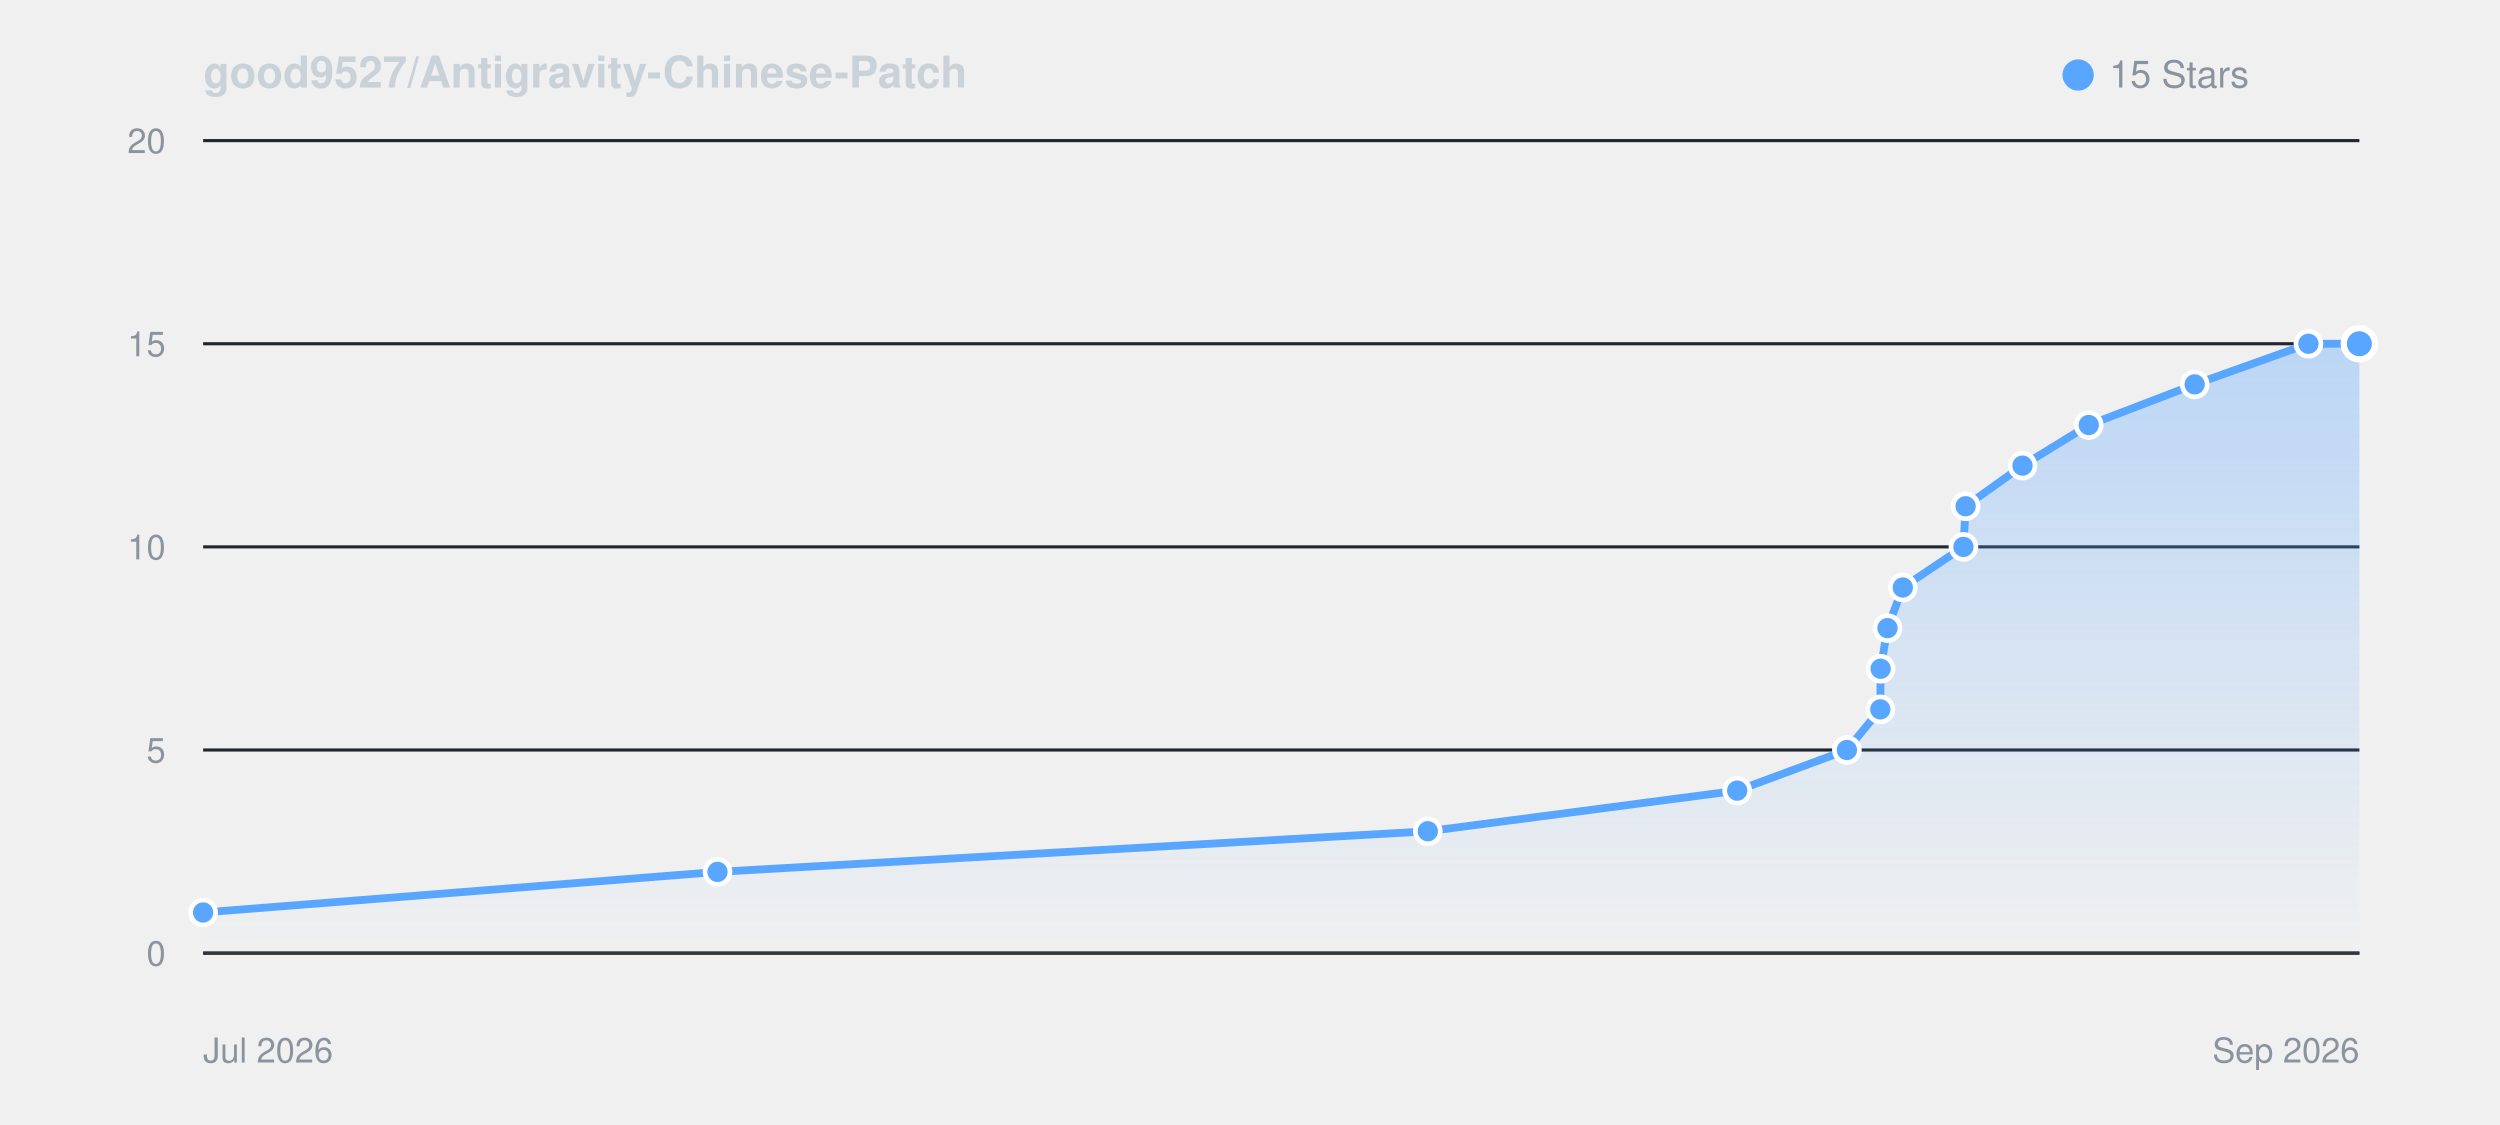
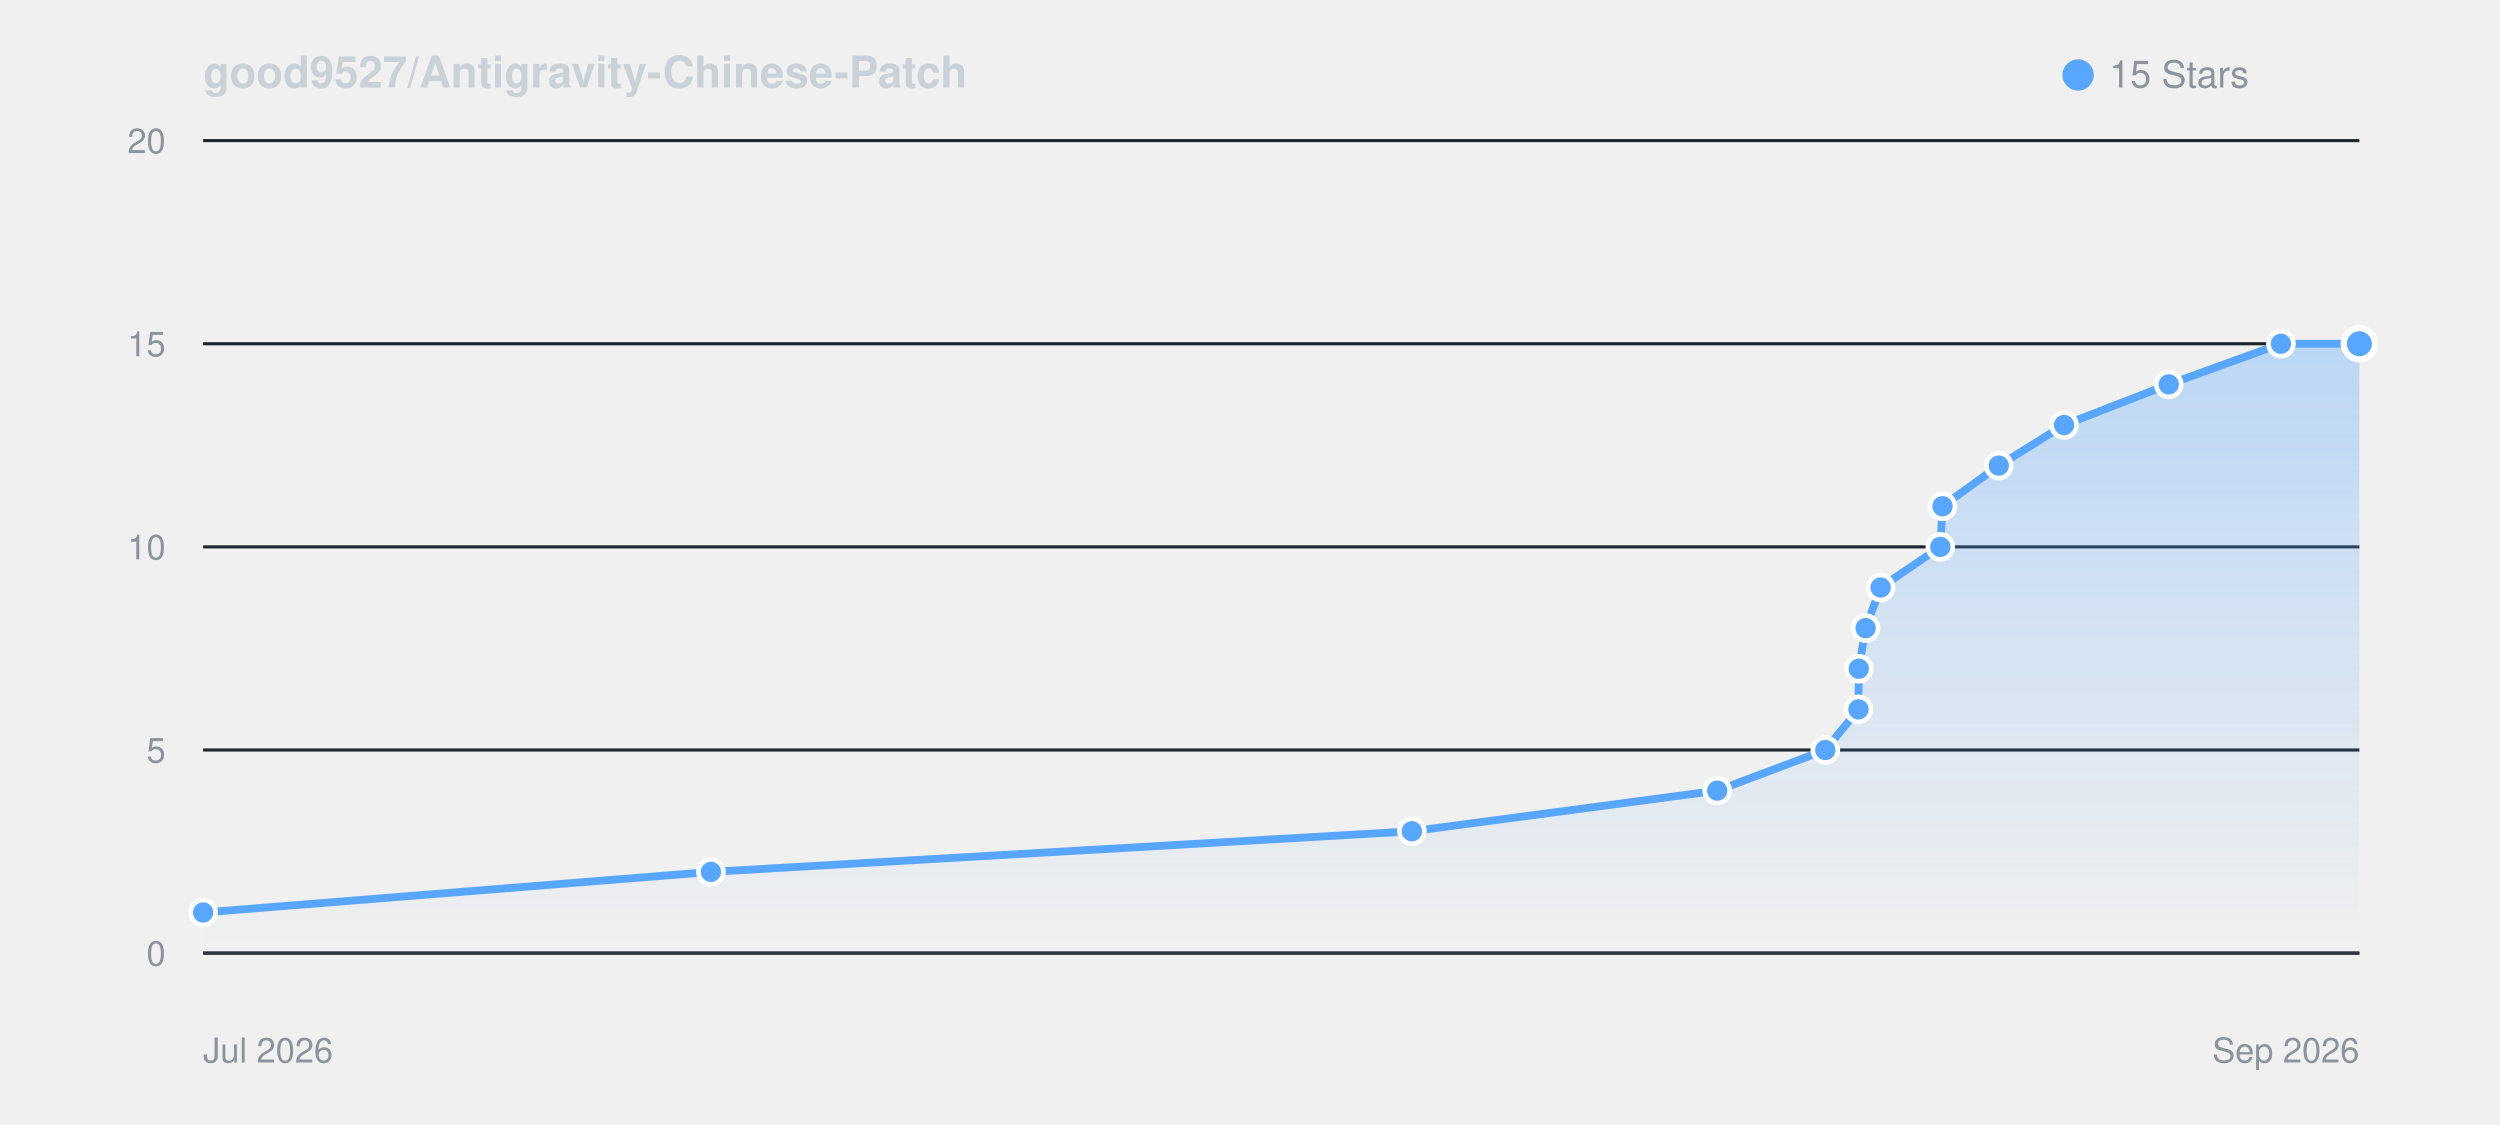
<svg xmlns="http://www.w3.org/2000/svg" viewBox="0 0 800 360" width="100%" height="auto" style="background: #0d1117; border-radius: 8px; border: 1px solid #30363d; font-family: -apple-system, BlinkMacSystemFont, Segoe UI, Helvetica, Arial, sans-serif;">
  <defs>
    <linearGradient id="starGrad_dark" x1="0%" y1="0%" x2="0%" y2="100%">
      <stop offset="0%" stop-color="rgba(88, 166, 255, 0.35)" />
      <stop offset="100%" stop-color="rgba(88, 166, 255, 0.0)" />
    </linearGradient>
  </defs>
  <text x="65" y="28" font-size="14" font-weight="600" fill="#c9d1d9">good9527/Antigravity-Chinese-Patch</text>
  <circle cx="665" cy="24" r="5" fill="#58a6ff" />
  <text x="675" y="28" font-size="12" fill="#8b949e">15 Stars</text>
  <line x1="65" y1="305.0" x2="755" y2="305.0" stroke="#21262d" stroke-width="1" />
  <text x="53" y="309.0" font-size="11" fill="#8b949e" text-anchor="end">0</text>
  <line x1="65" y1="240.0" x2="755" y2="240.0" stroke="#21262d" stroke-width="1" />
  <text x="53" y="244.0" font-size="11" fill="#8b949e" text-anchor="end">5</text>
  <line x1="65" y1="175.0" x2="755" y2="175.0" stroke="#21262d" stroke-width="1" />
  <text x="53" y="179.0" font-size="11" fill="#8b949e" text-anchor="end">10</text>
  <line x1="65" y1="110.0" x2="755" y2="110.0" stroke="#21262d" stroke-width="1" />
  <text x="53" y="114.0" font-size="11" fill="#8b949e" text-anchor="end">15</text>
  <line x1="65" y1="45.0" x2="755" y2="45.0" stroke="#21262d" stroke-width="1" />
  <text x="53" y="49.0" font-size="11" fill="#8b949e" text-anchor="end">20</text>
  <line x1="65" y1="305" x2="755" y2="305" stroke="#30363d" stroke-width="1" />
  <text x="65" y="340" font-size="11" fill="#8b949e">Jul 2026</text>
  <text x="755" y="340" font-size="11" fill="#8b949e" text-anchor="end">Sep 2026</text>
-   <path d="M 65.0 292.0 L 229.6 279.0 L 456.9 266.0 L 555.9 253.0 L 591.0 240.0 L 601.7 227.0 L 601.8 214.0 L 604.0 201.0 L 608.9 188.0 L 628.3 175.0 L 629.0 162.0 L 647.2 149.0 L 668.4 136.0 L 702.3 123.0 L 738.7 110.0 L 755.0 110.0 L 755.0 305.0 L 65.0 305.0 Z" fill="url(#starGrad_dark)" />
-   <path d="M 65.0 292.0 L 229.6 279.0 L 456.9 266.0 L 555.9 253.0 L 591.0 240.0 L 601.7 227.0 L 601.8 214.0 L 604.0 201.0 L 608.9 188.0 L 628.3 175.0 L 629.0 162.0 L 647.2 149.0 L 668.4 136.0 L 702.3 123.0 L 738.7 110.0 L 755.0 110.0" fill="none" stroke="#58a6ff" stroke-width="2.5" stroke-linecap="round" stroke-linejoin="round" />
+   <path d="M 65.0 292.0 L 227.5 279.0 L 451.8 266.0 L 549.5 253.0 L 584.1 240.0 L 594.7 227.0 L 594.8 214.0 L 597.0 201.0 L 601.8 188.0 L 620.9 175.0 L 621.6 162.0 L 639.6 149.0 L 660.5 136.0 L 694.0 123.0 L 729.9 110.0 L 755.0 110.0 L 755.0 305.0 L 65.0 305.0 Z" fill="url(#starGrad_dark)" />
+   <path d="M 65.0 292.0 L 227.5 279.0 L 451.8 266.0 L 549.5 253.0 L 584.1 240.0 L 594.7 227.0 L 594.8 214.0 L 597.0 201.0 L 601.8 188.0 L 620.9 175.0 L 621.6 162.0 L 639.6 149.0 L 660.5 136.0 L 694.0 123.0 L 729.9 110.0 L 755.0 110.0" fill="none" stroke="#58a6ff" stroke-width="2.5" stroke-linecap="round" stroke-linejoin="round" />
  <circle cx="65.0" cy="292.0" r="4" fill="#58a6ff" stroke="#fff" stroke-width="1.5" />
-   <circle cx="229.6" cy="279.0" r="4" fill="#58a6ff" stroke="#fff" stroke-width="1.5" />
-   <circle cx="456.9" cy="266.0" r="4" fill="#58a6ff" stroke="#fff" stroke-width="1.5" />
-   <circle cx="555.9" cy="253.0" r="4" fill="#58a6ff" stroke="#fff" stroke-width="1.5" />
-   <circle cx="591.0" cy="240.0" r="4" fill="#58a6ff" stroke="#fff" stroke-width="1.5" />
-   <circle cx="601.7" cy="227.0" r="4" fill="#58a6ff" stroke="#fff" stroke-width="1.5" />
-   <circle cx="601.8" cy="214.0" r="4" fill="#58a6ff" stroke="#fff" stroke-width="1.5" />
-   <circle cx="604.0" cy="201.0" r="4" fill="#58a6ff" stroke="#fff" stroke-width="1.5" />
-   <circle cx="608.9" cy="188.0" r="4" fill="#58a6ff" stroke="#fff" stroke-width="1.5" />
-   <circle cx="628.3" cy="175.0" r="4" fill="#58a6ff" stroke="#fff" stroke-width="1.5" />
-   <circle cx="629.0" cy="162.0" r="4" fill="#58a6ff" stroke="#fff" stroke-width="1.5" />
-   <circle cx="647.2" cy="149.0" r="4" fill="#58a6ff" stroke="#fff" stroke-width="1.5" />
-   <circle cx="668.4" cy="136.0" r="4" fill="#58a6ff" stroke="#fff" stroke-width="1.5" />
-   <circle cx="702.3" cy="123.0" r="4" fill="#58a6ff" stroke="#fff" stroke-width="1.5" />
-   <circle cx="738.7" cy="110.0" r="4" fill="#58a6ff" stroke="#fff" stroke-width="1.5" />
+   <circle cx="227.5" cy="279.0" r="4" fill="#58a6ff" stroke="#fff" stroke-width="1.5" />
+   <circle cx="451.8" cy="266.0" r="4" fill="#58a6ff" stroke="#fff" stroke-width="1.5" />
+   <circle cx="549.5" cy="253.0" r="4" fill="#58a6ff" stroke="#fff" stroke-width="1.5" />
+   <circle cx="584.1" cy="240.0" r="4" fill="#58a6ff" stroke="#fff" stroke-width="1.5" />
+   <circle cx="594.7" cy="227.0" r="4" fill="#58a6ff" stroke="#fff" stroke-width="1.5" />
+   <circle cx="594.8" cy="214.0" r="4" fill="#58a6ff" stroke="#fff" stroke-width="1.5" />
+   <circle cx="597.0" cy="201.0" r="4" fill="#58a6ff" stroke="#fff" stroke-width="1.5" />
+   <circle cx="601.8" cy="188.0" r="4" fill="#58a6ff" stroke="#fff" stroke-width="1.5" />
+   <circle cx="620.9" cy="175.0" r="4" fill="#58a6ff" stroke="#fff" stroke-width="1.5" />
+   <circle cx="621.6" cy="162.0" r="4" fill="#58a6ff" stroke="#fff" stroke-width="1.5" />
+   <circle cx="639.6" cy="149.0" r="4" fill="#58a6ff" stroke="#fff" stroke-width="1.5" />
+   <circle cx="660.5" cy="136.0" r="4" fill="#58a6ff" stroke="#fff" stroke-width="1.5" />
+   <circle cx="694.0" cy="123.0" r="4" fill="#58a6ff" stroke="#fff" stroke-width="1.5" />
+   <circle cx="729.9" cy="110.0" r="4" fill="#58a6ff" stroke="#fff" stroke-width="1.5" />
  <circle cx="755.0" cy="110.0" r="5" fill="#58a6ff" stroke="#fff" stroke-width="2" />
</svg>
